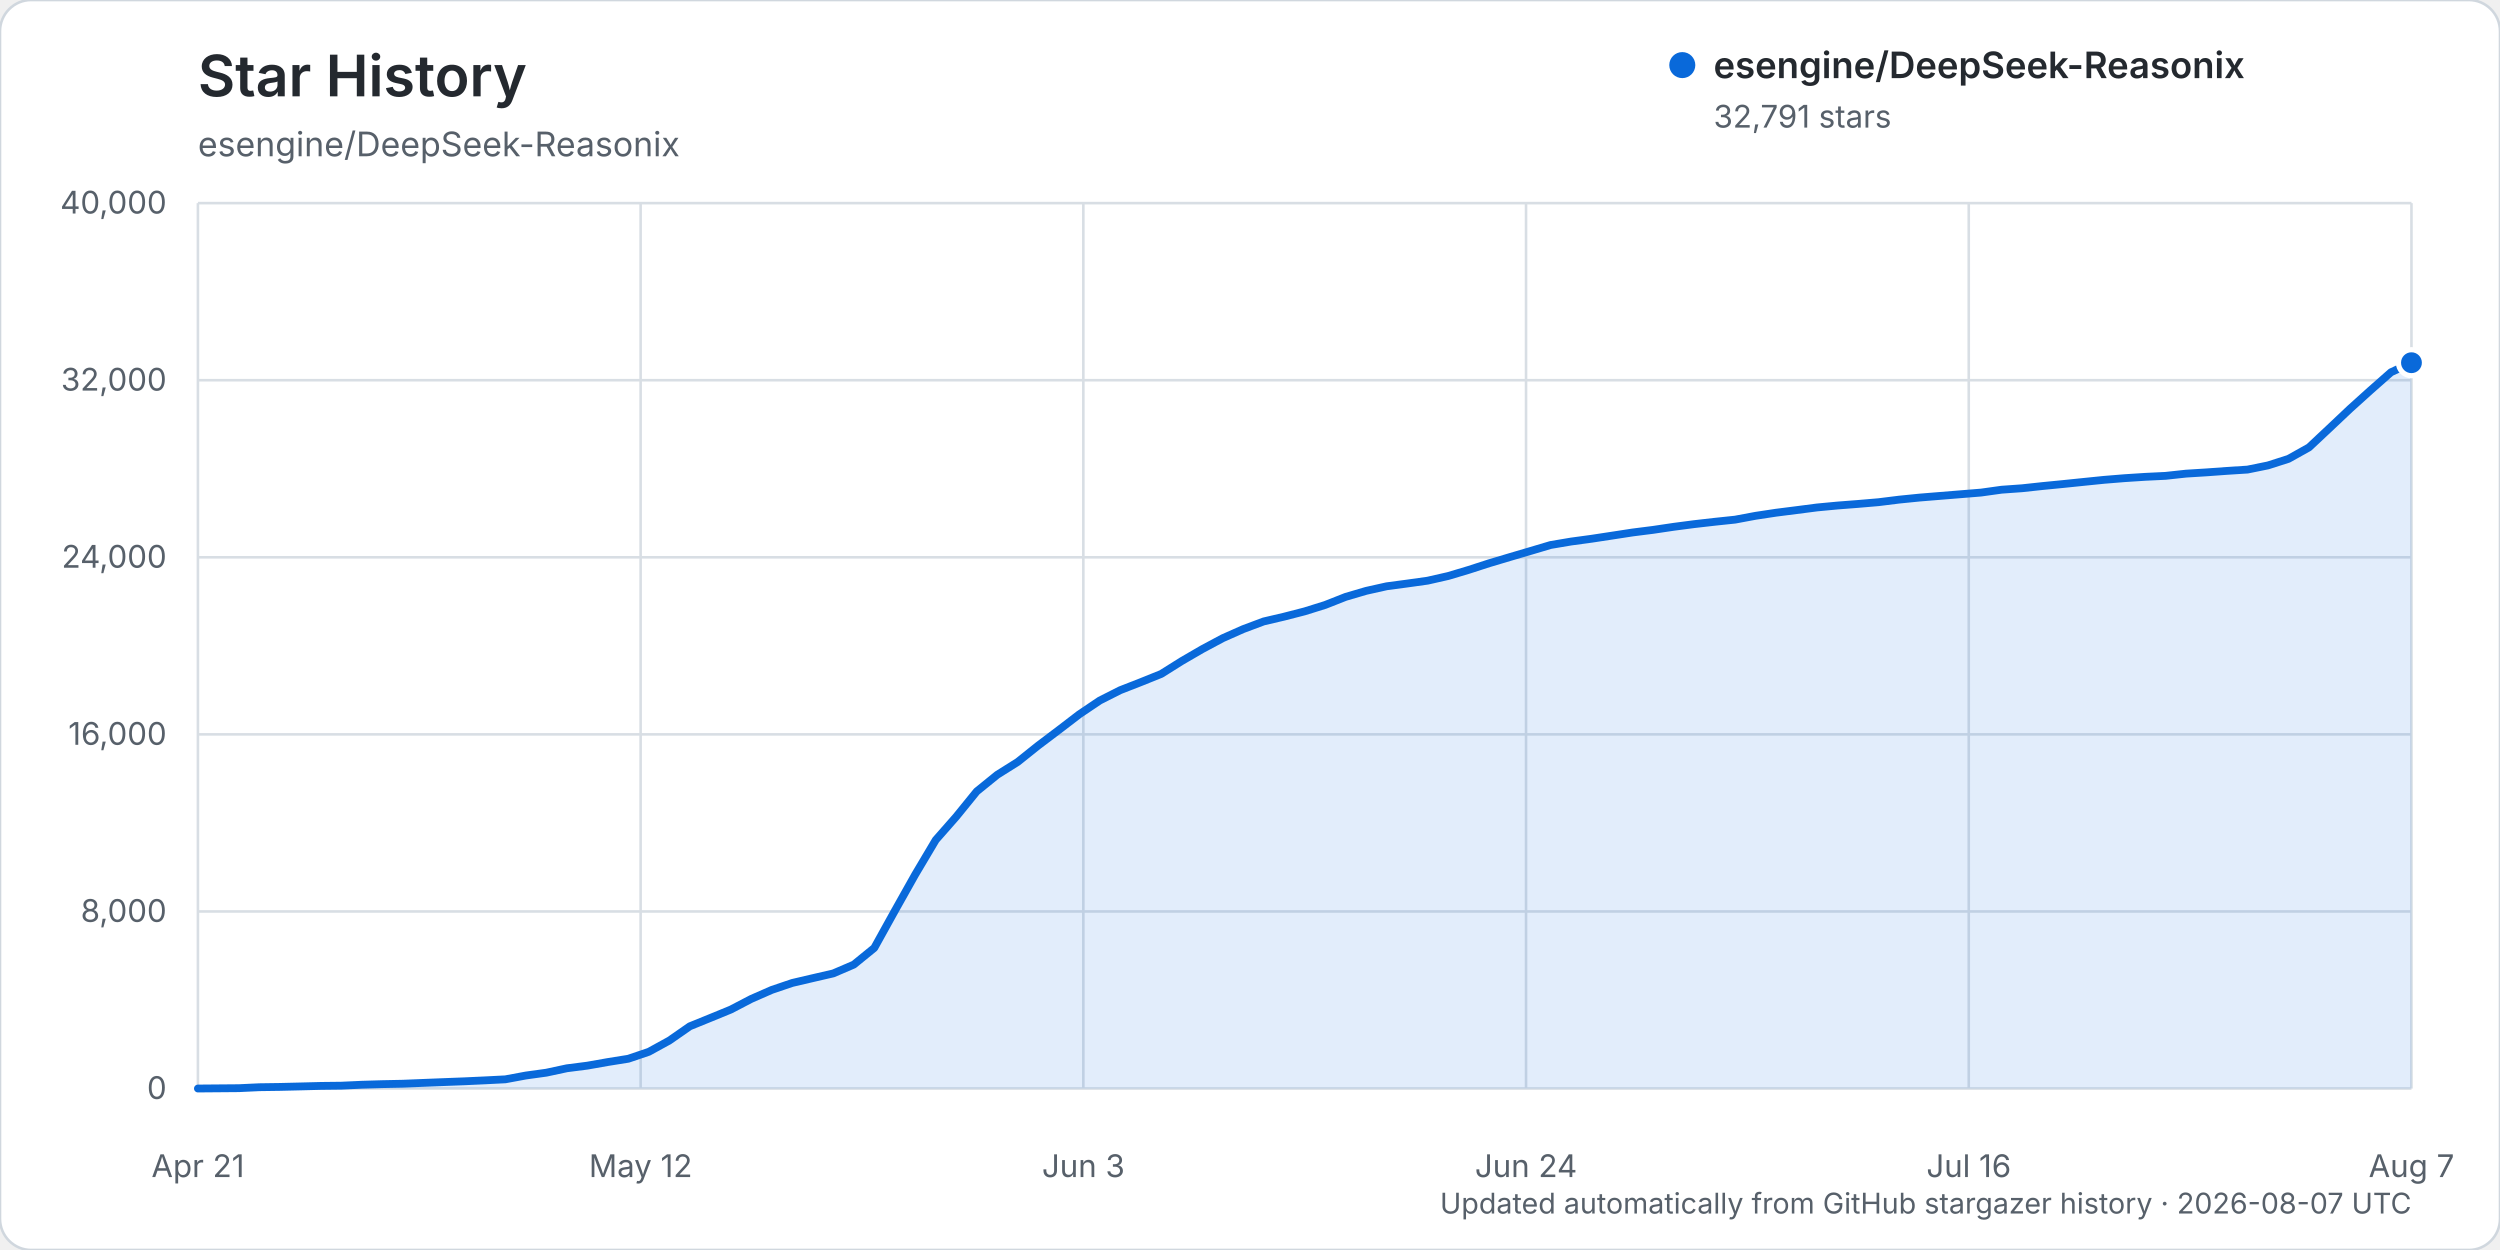
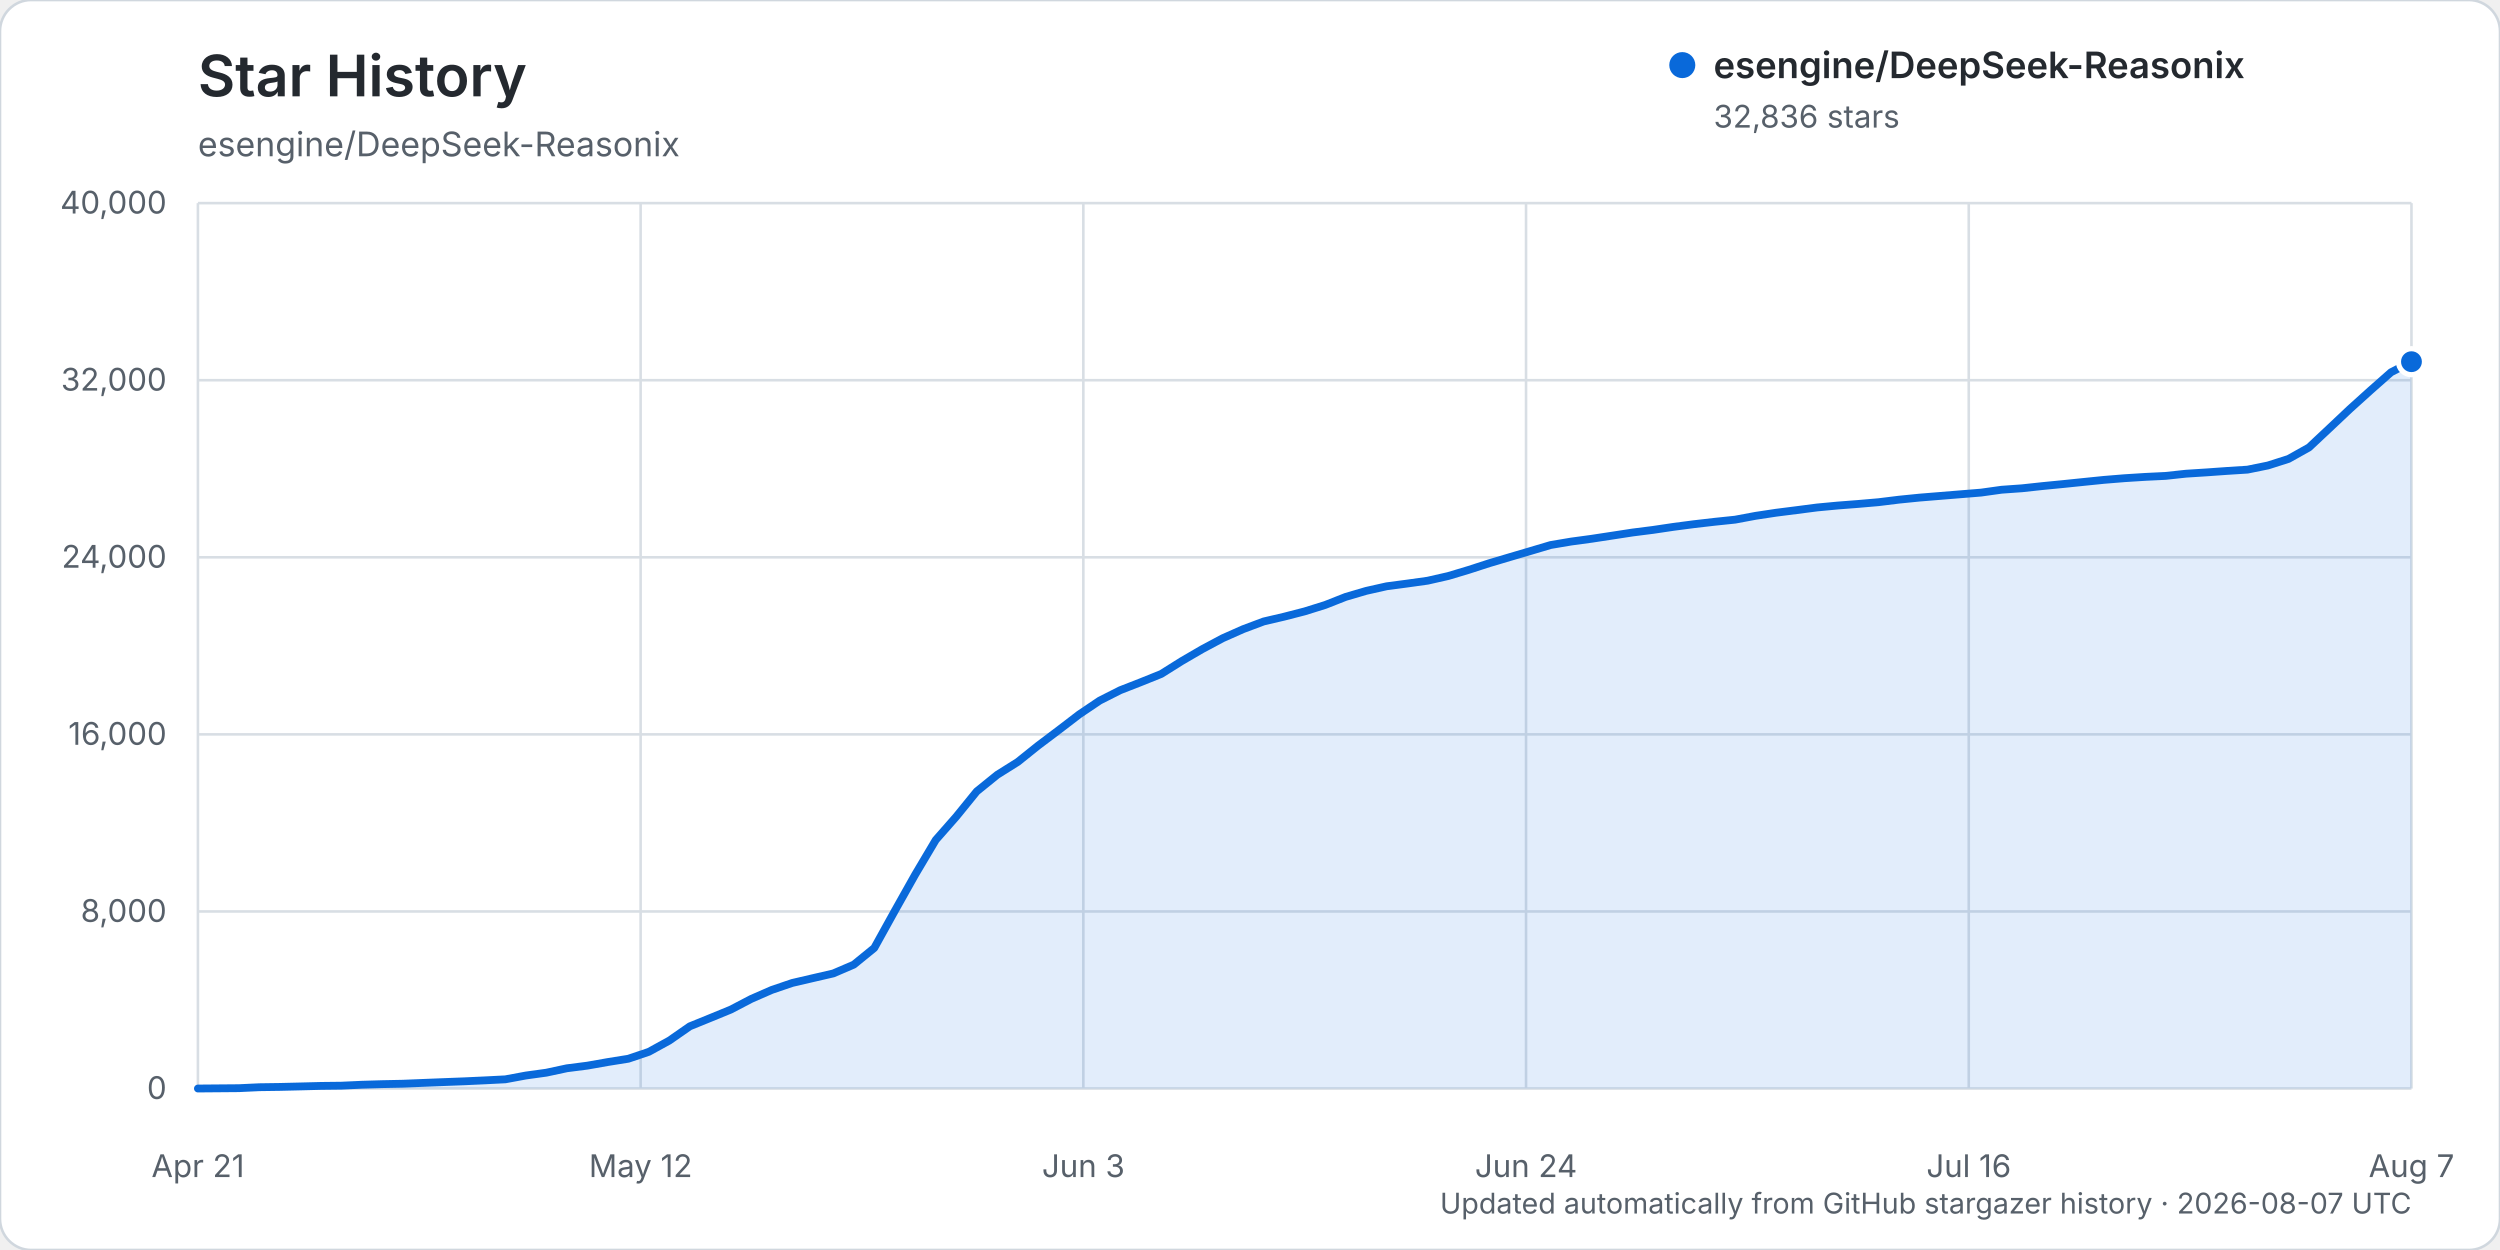
<svg xmlns="http://www.w3.org/2000/svg" width="960" height="480" viewBox="0 0 960 480" role="img" aria-labelledby="title description">
  <rect width="960" height="480" rx="12" fill="#ffffff" stroke="#d0d7de" />
  <text x="76" y="37" fill="#24292f" font-family="-apple-system, BlinkMacSystemFont, 'Segoe UI', sans-serif" font-size="22" font-weight="600">Star History</text>
  <text x="76" y="60" fill="#57606a" font-family="-apple-system, BlinkMacSystemFont, 'Segoe UI', sans-serif" font-size="13">esengine/DeepSeek-Reasonix</text>
  <g font-family="-apple-system, BlinkMacSystemFont, 'Segoe UI', sans-serif">
    <line x1="76" y1="418.00" x2="926" y2="418.00" stroke="#d8dee4" stroke-width="1" />
    <text x="64" y="422.00" text-anchor="end" fill="#57606a" font-size="12">0</text>
    <line x1="76" y1="350.00" x2="926" y2="350.00" stroke="#d8dee4" stroke-width="1" />
    <text x="64" y="354.00" text-anchor="end" fill="#57606a" font-size="12">8,000</text>
    <line x1="76" y1="282.00" x2="926" y2="282.00" stroke="#d8dee4" stroke-width="1" />
    <text x="64" y="286.00" text-anchor="end" fill="#57606a" font-size="12">16,000</text>
    <line x1="76" y1="214.00" x2="926" y2="214.00" stroke="#d8dee4" stroke-width="1" />
    <text x="64" y="218.00" text-anchor="end" fill="#57606a" font-size="12">24,000</text>
    <line x1="76" y1="146.00" x2="926" y2="146.00" stroke="#d8dee4" stroke-width="1" />
    <text x="64" y="150.00" text-anchor="end" fill="#57606a" font-size="12">32,000</text>
    <line x1="76" y1="78.00" x2="926" y2="78.00" stroke="#d8dee4" stroke-width="1" />
    <text x="64" y="82.00" text-anchor="end" fill="#57606a" font-size="12">40,000</text>
    <line x1="76.00" y1="78" x2="76.00" y2="418" stroke="#d8dee4" stroke-width="1" />
    <text x="76.00" y="452" text-anchor="middle" fill="#57606a" font-size="12">Apr 21</text>
    <line x1="246.00" y1="78" x2="246.00" y2="418" stroke="#d8dee4" stroke-width="1" />
    <text x="246.00" y="452" text-anchor="middle" fill="#57606a" font-size="12">May 12</text>
    <line x1="416.00" y1="78" x2="416.00" y2="418" stroke="#d8dee4" stroke-width="1" />
    <text x="416.00" y="452" text-anchor="middle" fill="#57606a" font-size="12">Jun 3</text>
    <line x1="586.00" y1="78" x2="586.00" y2="418" stroke="#d8dee4" stroke-width="1" />
    <text x="586.00" y="452" text-anchor="middle" fill="#57606a" font-size="12">Jun 24</text>
    <line x1="756.00" y1="78" x2="756.00" y2="418" stroke="#d8dee4" stroke-width="1" />
    <text x="756.00" y="452" text-anchor="middle" fill="#57606a" font-size="12">Jul 16</text>
    <line x1="926.00" y1="78" x2="926.00" y2="418" stroke="#d8dee4" stroke-width="1" />
    <text x="926.00" y="452" text-anchor="middle" fill="#57606a" font-size="12">Aug 7</text>
-     <path d="M76.00,417.99 L91.74,417.86 L99.61,417.49 L107.48,417.38 L115.35,417.19 L123.22,416.99 L131.09,416.90 L138.96,416.54 L146.83,416.31 L154.70,416.15 L162.57,415.83 L170.44,415.52 L178.31,415.22 L186.19,414.86 L194.06,414.46 L201.93,413.00 L209.80,411.91 L217.67,410.22 L225.54,409.21 L233.41,407.82 L241.28,406.56 L249.15,403.89 L257.02,399.57 L264.89,394.10 L272.76,390.90 L280.63,387.67 L288.50,383.57 L296.37,380.12 L304.24,377.45 L312.11,375.61 L319.98,373.79 L327.85,370.41 L335.72,364.01 L343.59,349.80 L351.46,335.79 L359.33,322.55 L367.20,313.59 L375.07,303.90 L382.94,297.52 L390.81,292.58 L398.69,286.28 L406.56,280.34 L414.43,274.31 L422.30,269.01 L430.17,265.03 L438.04,261.96 L445.91,258.79 L453.78,253.85 L461.65,249.28 L469.52,245.07 L477.39,241.58 L485.26,238.63 L493.13,236.79 L501.00,234.76 L508.87,232.30 L516.74,229.20 L524.61,226.89 L532.48,225.13 L540.35,224.08 L548.22,222.98 L556.09,221.19 L563.96,218.84 L571.83,216.29 L579.70,213.94 L587.57,211.62 L595.44,209.28 L603.31,207.95 L611.19,206.88 L619.06,205.68 L626.93,204.47 L634.80,203.47 L642.67,202.30 L650.54,201.27 L658.41,200.37 L666.28,199.54 L674.15,198.07 L682.02,196.88 L689.89,195.88 L697.76,194.86 L705.63,194.12 L713.50,193.51 L721.37,192.84 L729.24,191.86 L737.11,191.07 L744.98,190.43 L752.85,189.79 L760.72,189.15 L768.59,188.05 L776.46,187.49 L784.33,186.64 L792.20,185.87 L800.07,185.06 L807.94,184.26 L815.81,183.62 L823.69,183.11 L831.56,182.73 L839.43,181.88 L847.30,181.39 L855.17,180.82 L863.04,180.32 L870.91,178.72 L878.78,176.20 L886.65,171.80 L894.52,164.42 L902.39,156.99 L910.26,149.89 L918.13,142.95 L926.00,139.28 L926.00,418.00 L76.00,418.00 Z" fill="#0969da" opacity="0.12" />
-     <path d="M76.00,417.99 L91.74,417.86 L99.61,417.49 L107.48,417.38 L115.35,417.19 L123.22,416.99 L131.09,416.90 L138.96,416.54 L146.83,416.31 L154.70,416.15 L162.57,415.83 L170.44,415.52 L178.31,415.22 L186.19,414.86 L194.06,414.46 L201.93,413.00 L209.80,411.91 L217.67,410.22 L225.54,409.21 L233.41,407.82 L241.28,406.56 L249.15,403.89 L257.02,399.57 L264.89,394.10 L272.76,390.90 L280.63,387.67 L288.50,383.57 L296.37,380.12 L304.24,377.45 L312.11,375.61 L319.98,373.79 L327.85,370.41 L335.72,364.01 L343.59,349.80 L351.46,335.79 L359.33,322.55 L367.20,313.59 L375.07,303.90 L382.94,297.52 L390.81,292.58 L398.69,286.28 L406.56,280.34 L414.43,274.31 L422.30,269.01 L430.17,265.03 L438.04,261.96 L445.91,258.79 L453.78,253.85 L461.65,249.28 L469.52,245.07 L477.39,241.58 L485.26,238.63 L493.13,236.79 L501.00,234.76 L508.87,232.30 L516.74,229.20 L524.61,226.89 L532.48,225.13 L540.35,224.08 L548.22,222.98 L556.09,221.19 L563.96,218.84 L571.83,216.29 L579.70,213.94 L587.57,211.62 L595.44,209.28 L603.31,207.95 L611.19,206.88 L619.06,205.68 L626.93,204.47 L634.80,203.47 L642.67,202.30 L650.54,201.27 L658.41,200.37 L666.28,199.54 L674.15,198.07 L682.02,196.88 L689.89,195.88 L697.76,194.86 L705.63,194.12 L713.50,193.51 L721.37,192.84 L729.24,191.86 L737.11,191.07 L744.98,190.43 L752.85,189.79 L760.72,189.15 L768.59,188.05 L776.46,187.49 L784.33,186.64 L792.20,185.87 L800.07,185.06 L807.94,184.26 L815.81,183.62 L823.69,183.11 L831.56,182.73 L839.43,181.88 L847.30,181.39 L855.17,180.82 L863.04,180.32 L870.91,178.72 L878.78,176.20 L886.65,171.80 L894.52,164.42 L902.39,156.99 L910.26,149.89 L918.13,142.95 L926.00,139.28" fill="none" stroke="#0969da" stroke-width="3" stroke-linecap="round" stroke-linejoin="round" />
-     <circle cx="926.00" cy="139.28" r="5" fill="#0969da" stroke="#ffffff" stroke-width="2" />
+     <path d="M76.00,417.99 L91.74,417.86 L99.61,417.49 L107.48,417.38 L115.35,417.19 L123.22,416.99 L131.09,416.90 L138.96,416.54 L146.83,416.31 L154.70,416.15 L162.57,415.83 L170.44,415.52 L178.31,415.22 L186.19,414.86 L194.06,414.46 L201.93,413.00 L209.80,411.91 L217.67,410.22 L225.54,409.21 L233.41,407.82 L241.28,406.56 L249.15,403.90 L257.02,399.58 L264.89,394.11 L272.76,390.91 L280.63,387.68 L288.50,383.57 L296.37,380.13 L304.24,377.45 L312.11,375.62 L319.98,373.80 L327.85,370.42 L335.72,364.02 L343.59,349.80 L351.46,335.80 L359.33,322.55 L367.20,313.59 L375.07,303.90 L382.94,297.53 L390.81,292.59 L398.69,286.28 L406.56,280.35 L414.43,274.32 L422.30,269.02 L430.17,265.04 L438.04,261.97 L445.91,258.80 L453.78,253.86 L461.65,249.28 L469.52,245.08 L477.39,241.59 L485.26,238.64 L493.13,236.80 L501.00,234.77 L508.87,232.31 L516.74,229.21 L524.61,226.90 L532.48,225.13 L540.35,224.09 L548.22,222.99 L556.09,221.20 L563.96,218.84 L571.83,216.29 L579.70,213.95 L587.57,211.63 L595.44,209.29 L603.31,207.96 L611.19,206.89 L619.06,205.69 L626.93,204.48 L634.80,203.48 L642.67,202.31 L650.54,201.28 L658.41,200.37 L666.28,199.55 L674.15,198.08 L682.02,196.89 L689.89,195.89 L697.76,194.87 L705.63,194.13 L713.50,193.52 L721.37,192.84 L729.24,191.87 L737.11,191.08 L744.98,190.44 L752.85,189.80 L760.72,189.16 L768.59,188.06 L776.46,187.50 L784.33,186.65 L792.20,185.88 L800.07,185.07 L807.94,184.27 L815.81,183.63 L823.69,183.13 L831.56,182.75 L839.43,181.90 L847.30,181.40 L855.17,180.84 L863.04,180.34 L870.91,178.74 L878.78,176.23 L886.65,171.82 L894.52,164.44 L902.39,157.02 L910.26,149.92 L918.13,142.97 L926.00,138.89 L926.00,418.00 L76.00,418.00 Z" fill="#0969da" opacity="0.12" />
+     <path d="M76.00,417.99 L91.74,417.86 L99.61,417.49 L107.48,417.38 L115.35,417.19 L123.22,416.99 L131.09,416.90 L138.96,416.54 L146.83,416.31 L154.70,416.15 L162.57,415.83 L170.44,415.52 L178.31,415.22 L186.19,414.86 L194.06,414.46 L201.93,413.00 L209.80,411.91 L217.67,410.22 L225.54,409.21 L233.41,407.82 L241.28,406.56 L249.15,403.90 L257.02,399.58 L264.89,394.11 L272.76,390.91 L280.63,387.68 L288.50,383.57 L296.37,380.13 L304.24,377.45 L312.11,375.62 L319.98,373.80 L327.85,370.42 L335.72,364.02 L343.59,349.80 L351.46,335.80 L359.33,322.55 L367.20,313.59 L375.07,303.90 L382.94,297.53 L390.81,292.59 L398.69,286.28 L406.56,280.35 L414.43,274.32 L422.30,269.02 L430.17,265.04 L438.04,261.97 L445.91,258.80 L453.78,253.86 L461.65,249.28 L469.52,245.08 L477.39,241.59 L485.26,238.64 L493.13,236.80 L501.00,234.77 L508.87,232.31 L516.74,229.21 L524.61,226.90 L532.48,225.13 L540.35,224.09 L548.22,222.99 L556.09,221.20 L563.96,218.84 L571.83,216.29 L579.70,213.95 L587.57,211.63 L595.44,209.29 L603.31,207.96 L611.19,206.89 L619.06,205.69 L626.93,204.48 L634.80,203.48 L642.67,202.31 L650.54,201.28 L658.41,200.37 L666.28,199.55 L674.15,198.08 L682.02,196.89 L689.89,195.89 L697.76,194.87 L705.63,194.13 L713.50,193.52 L721.37,192.84 L729.24,191.87 L737.11,191.08 L744.98,190.44 L752.85,189.80 L760.72,189.16 L768.59,188.06 L776.46,187.50 L784.33,186.65 L792.20,185.88 L800.07,185.07 L807.94,184.27 L815.81,183.63 L823.69,183.13 L831.56,182.75 L839.43,181.90 L847.30,181.40 L855.17,180.84 L863.04,180.34 L870.91,178.74 L878.78,176.23 L886.65,171.82 L894.52,164.44 L902.39,157.02 L910.26,149.92 L918.13,142.97 L926.00,138.89" fill="none" stroke="#0969da" stroke-width="3" stroke-linecap="round" stroke-linejoin="round" />
+     <circle cx="926.00" cy="138.89" r="5" fill="#0969da" stroke="#ffffff" stroke-width="2" />
    <g transform="translate(646, 25)">
      <circle cx="0" cy="0" r="5" fill="#0969da" />
      <text x="12" y="5" fill="#24292f" font-size="14" font-weight="600">esengine/DeepSeek-Reasonix</text>
-       <text x="12" y="24" fill="#57606a" font-size="12">32,791 stars</text>
+       <text x="12" y="24" fill="#57606a" font-size="12">32,836 stars</text>
    </g>
    <text x="926" y="466" text-anchor="end" fill="#57606a" font-size="11">Updated automatically from GitHub stargazer history · 2026-08-07 UTC</text>
  </g>
</svg>
